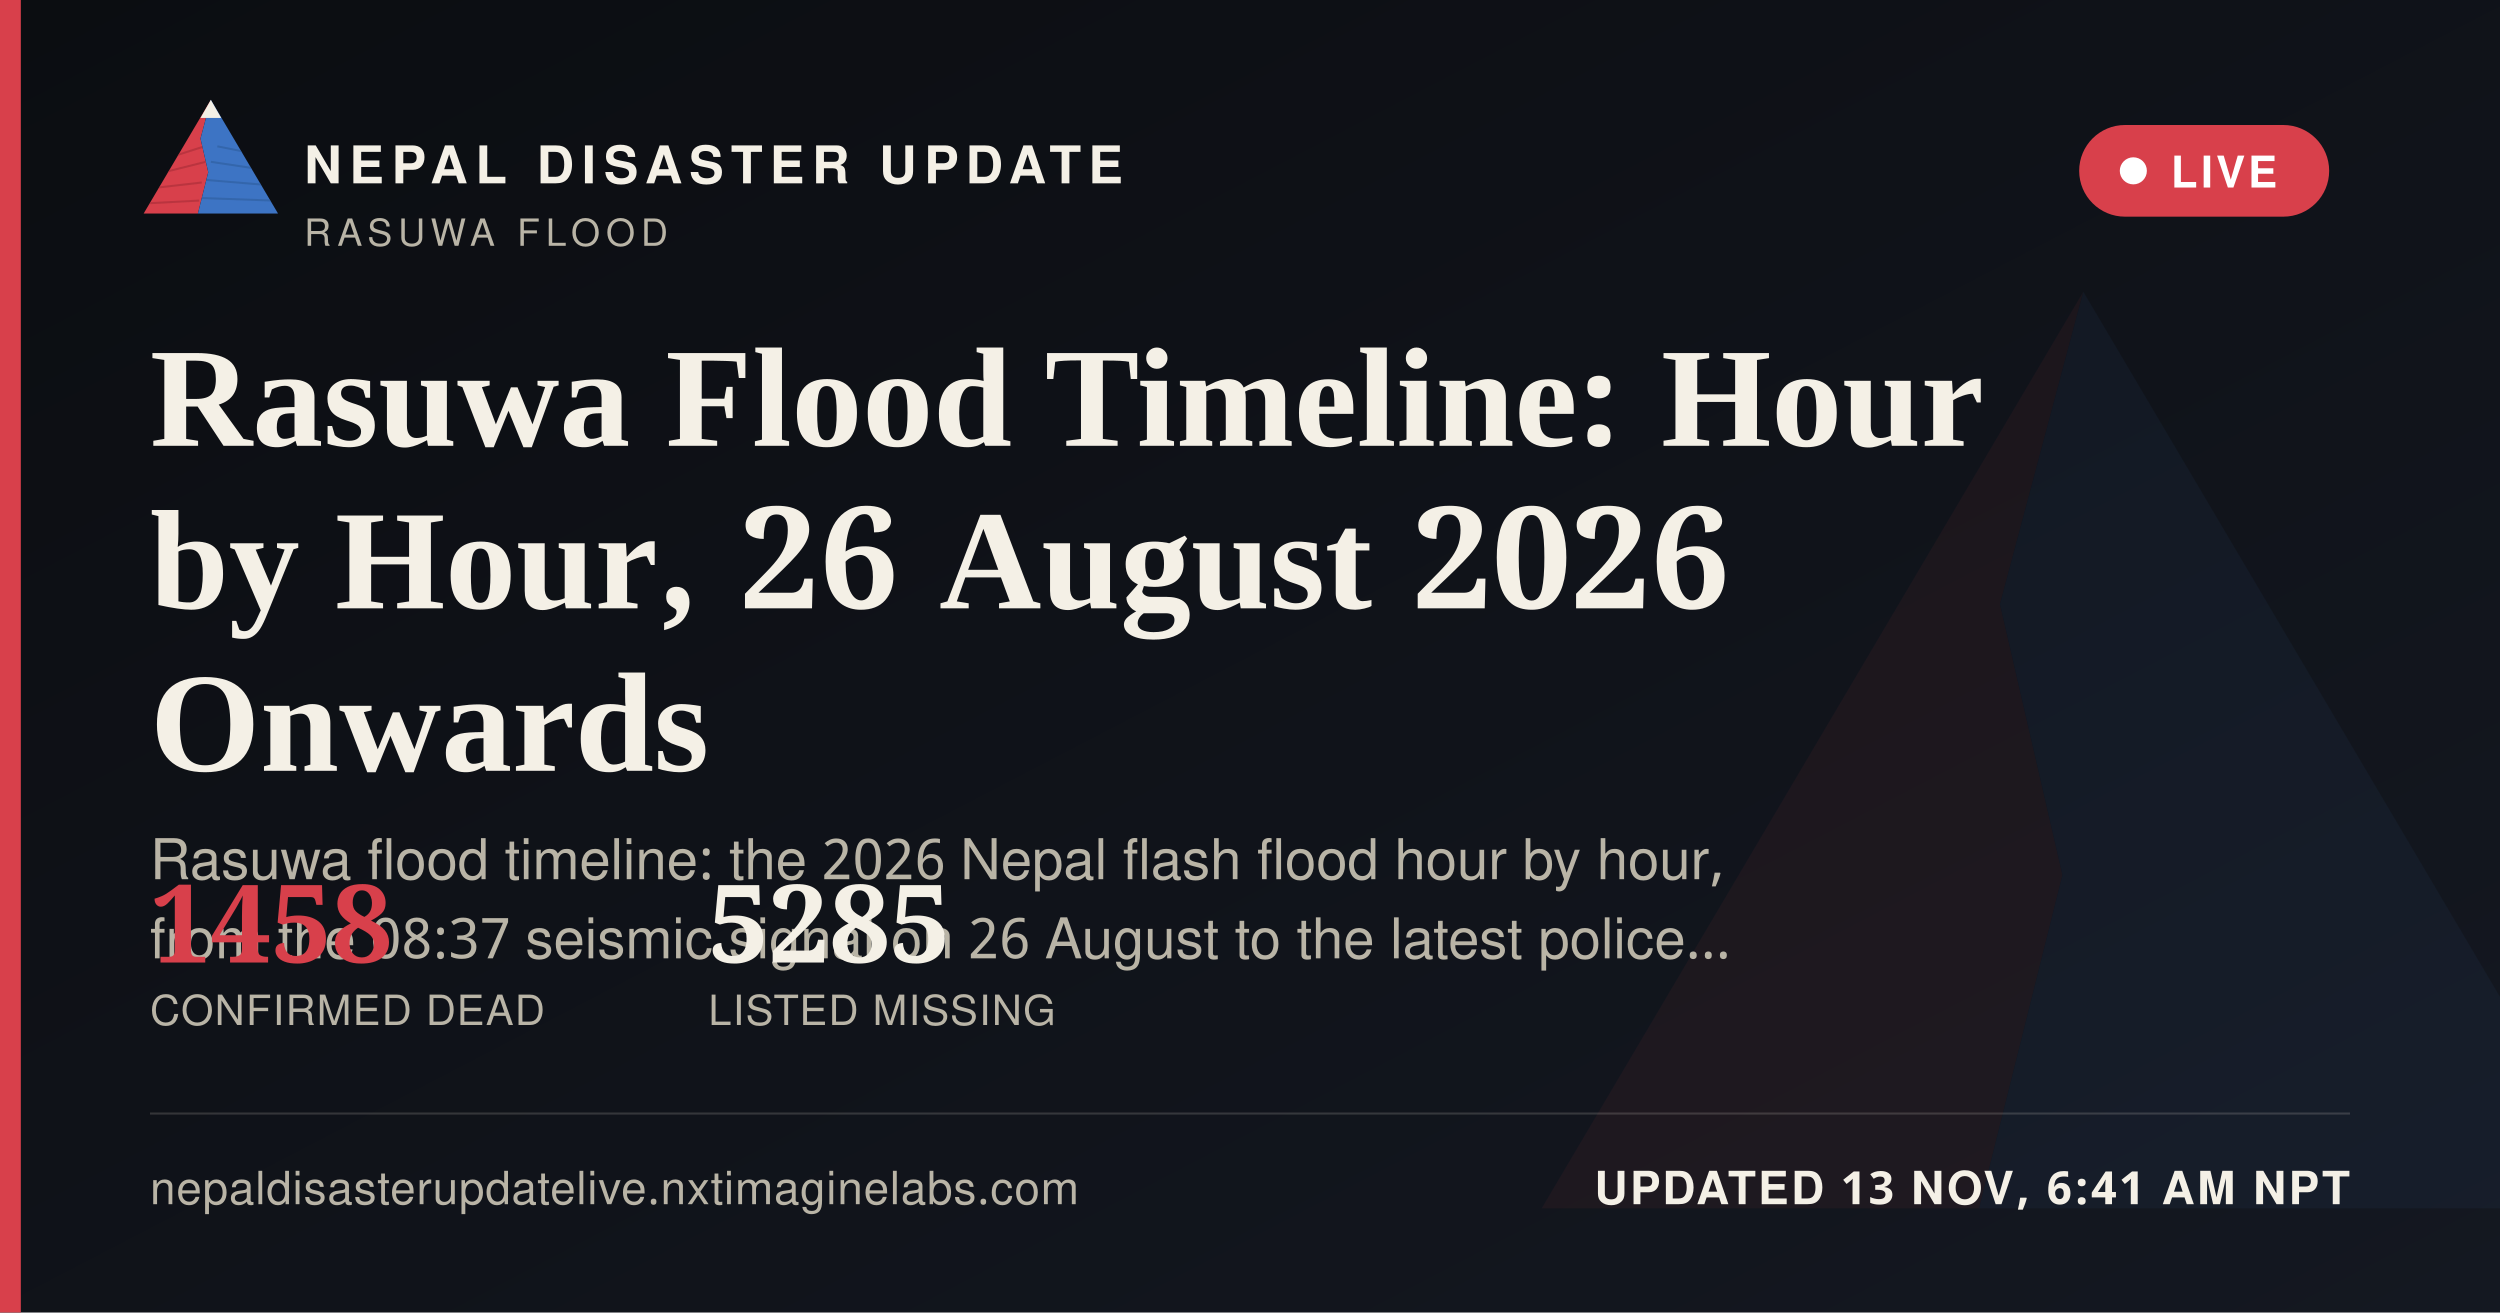
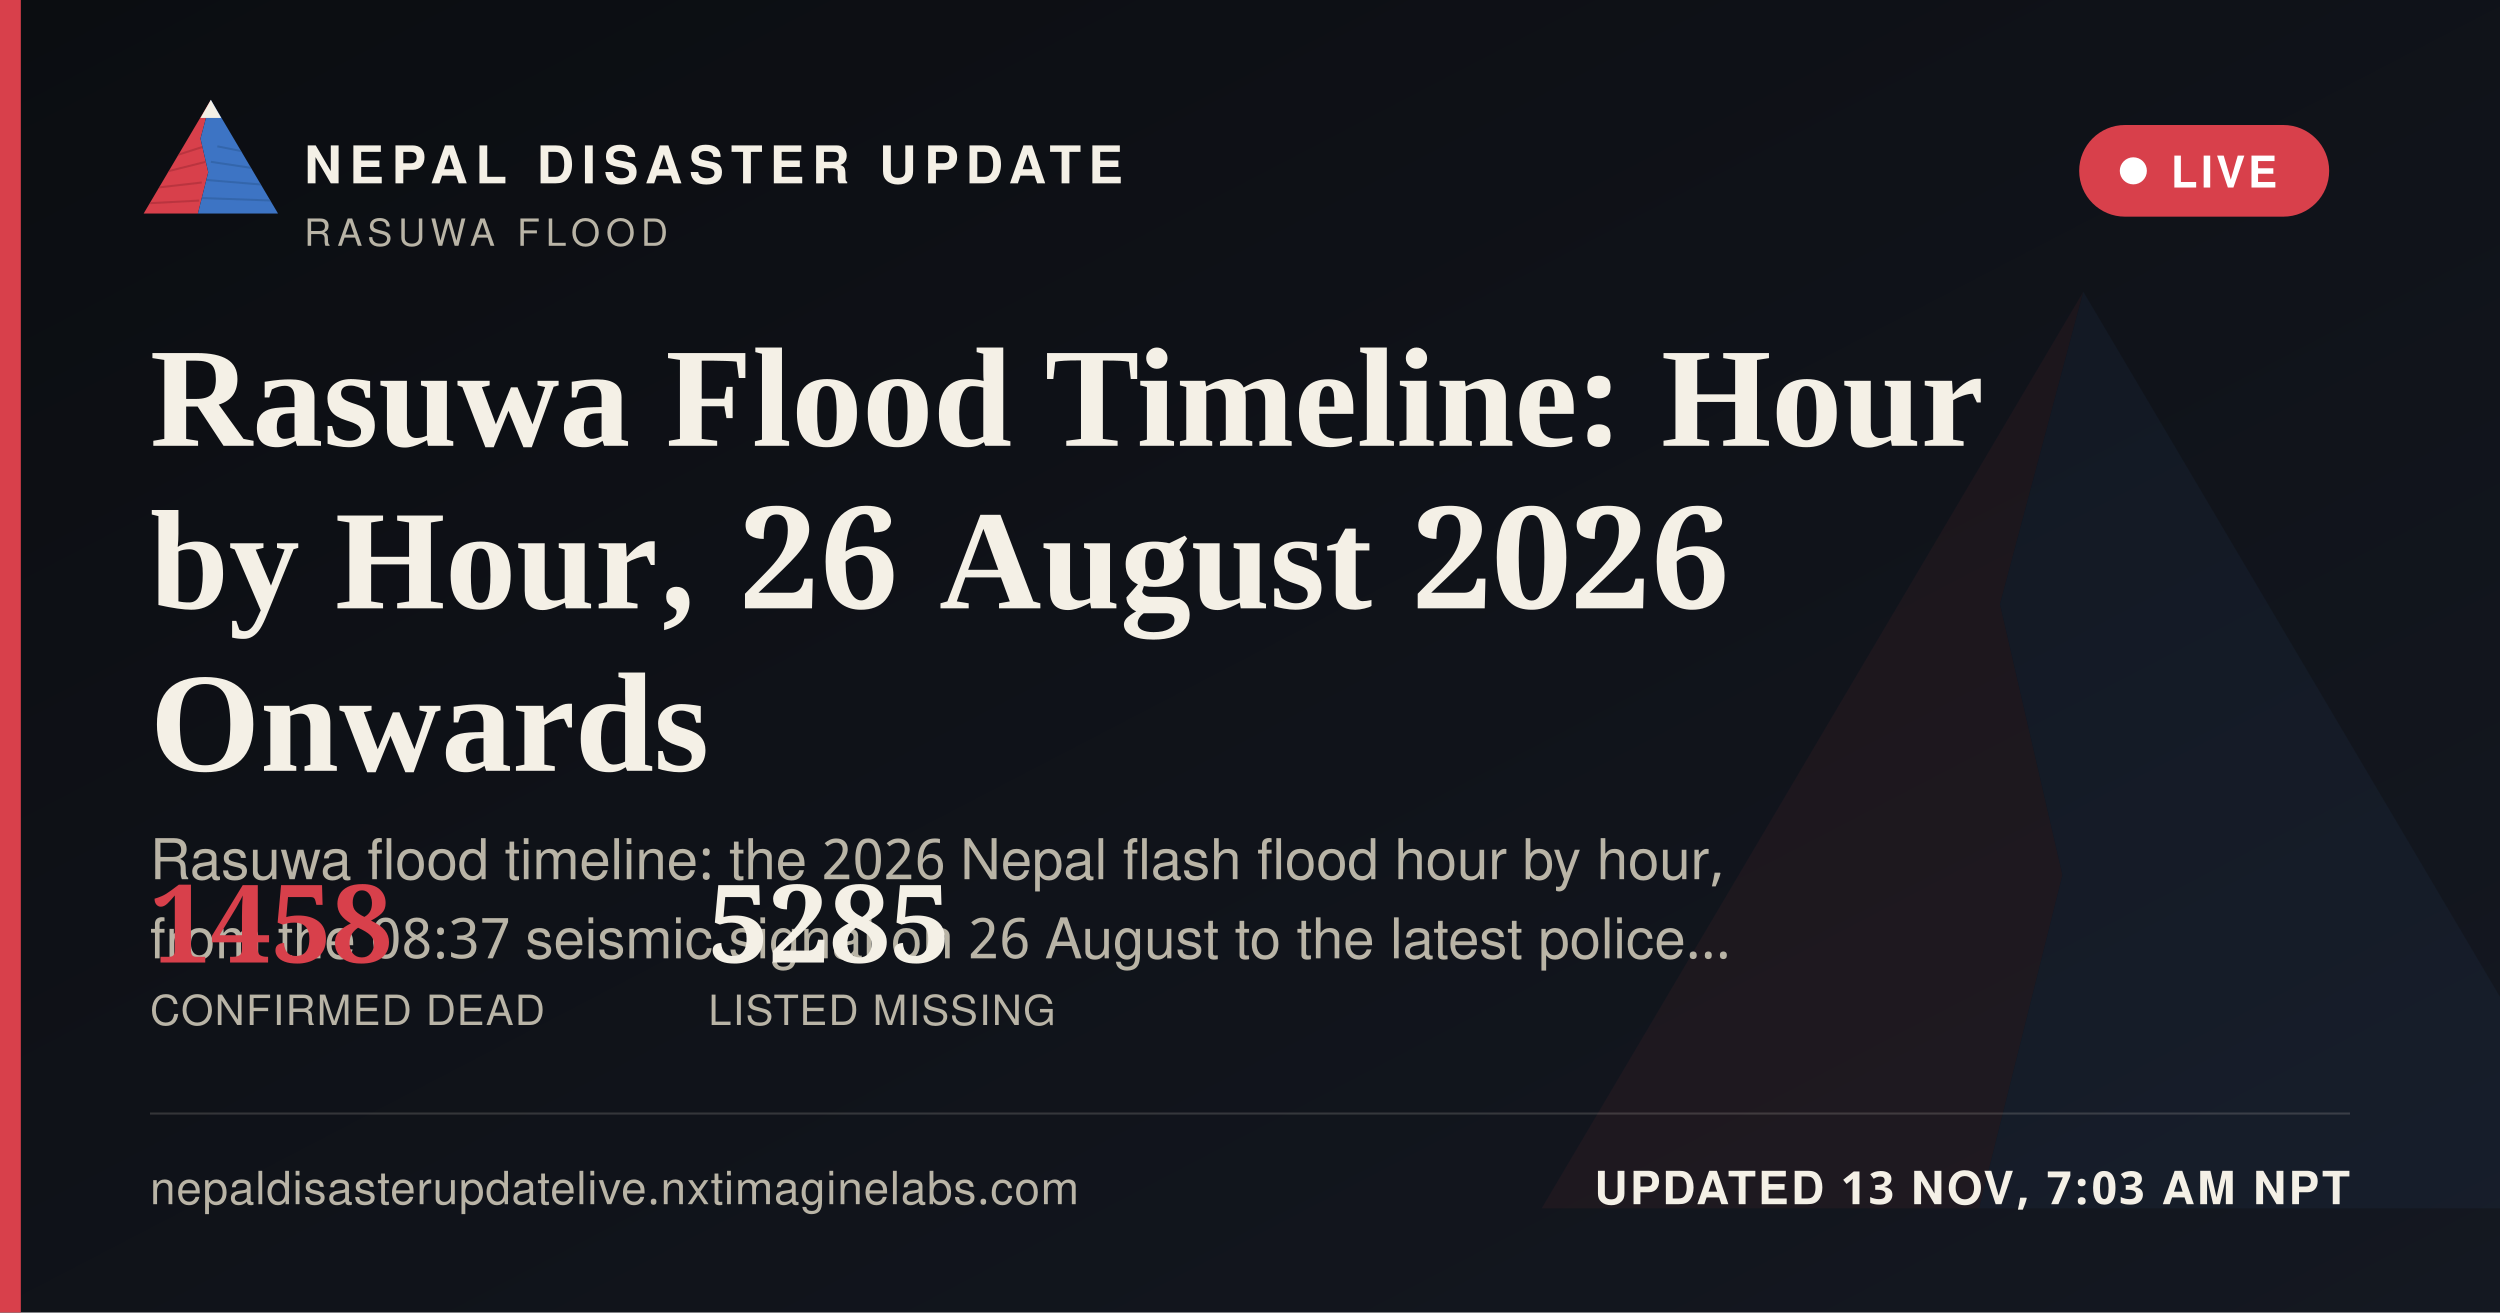
<svg xmlns="http://www.w3.org/2000/svg" width="1200" height="630" viewBox="0 0 1200 630">
  <defs>
    <linearGradient id="ogbg" x1="0" y1="0" x2="1" y2="1">
      <stop offset="0" stop-color="#0B0D11" />
      <stop offset="1" stop-color="#141821" />
    </linearGradient>
  </defs>
  <rect width="1200" height="630" fill="url(#ogbg)" />
  <g transform="translate(700,60) scale(5)" opacity="0.06">
    <polygon points="60,16 52,46 58,72 50,104 8,104" fill="#D8404B" />
    <polygon points="60,16 112,104 50,104 58,72 52,46" fill="#3D74C4" />
  </g>
  <rect x="0" y="0" width="10" height="630" fill="#D8404B" />
  <g transform="translate(64,38) scale(0.62)">
    <g>
      <defs>
        <clipPath id="ogLc">
          <polygon points="60,16 52,46 58,72 50,104 8,104" />
        </clipPath>
        <clipPath id="ogRc">
          <polygon points="60,16 112,104 50,104 58,72 52,46" />
        </clipPath>
      </defs>
      <polygon points="60,16 52,46 58,72 50,104 8,104" fill="#D8404B" />
      <g clip-path="url(#ogLc)" stroke="#A32A34" stroke-width="1.6" fill="none" opacity="0.55">
        <path d="M30,60 L55,52" />
        <path d="M24,72 L56,64" />
        <path d="M18,84 L53,80" />
        <path d="M13,96 L51,94" />
      </g>
      <polygon points="60,16 112,104 50,104 58,72 52,46" fill="#3D74C4" />
      <g clip-path="url(#ogRc)" stroke="#2A5793" stroke-width="1.6" fill="none" opacity="0.5">
        <path d="M65,52 L95,58" />
        <path d="M60,64 L100,70" />
        <path d="M56,78 L104,82" />
        <path d="M52,92 L108,94" />
      </g>
      <polygon points="60,16 52,30 68,30" fill="#F4F0E6" />
    </g>
  </g>
  <text x="146" y="88" font-family="'Public Sans', 'Noto Sans Devanagari', 'Helvetica Neue', Helvetica, Arial, sans-serif" font-size="25" font-weight="800" letter-spacing="3.6" fill="#F4F0E6">NEPAL DISASTER UPDATE</text>
  <text x="146" y="118" font-family="'Public Sans', 'Noto Sans Devanagari', 'Helvetica Neue', Helvetica, Arial, sans-serif" font-size="18" letter-spacing="2.8" fill="#B9B4A6">RASUWA FLOOD</text>
  <g>
    <rect x="998" y="60" width="120" height="44" rx="22" fill="#D8404B" stroke="none" />
    <circle cx="1024" cy="82" r="6.5" fill="#FFFFFF" />
    <text x="1042" y="90" font-family="'Public Sans', 'Noto Sans Devanagari', 'Helvetica Neue', Helvetica, Arial, sans-serif" font-size="21" font-weight="700" letter-spacing="1.6" fill="#FFFFFF">LIVE</text>
  </g>
  <text x="72" y="214" font-family="Newsreader, 'Noto Serif Devanagari', Georgia, 'Times New Roman', serif" font-size="68" font-weight="600" fill="#F4F0E6">Rasuwa Flood Timeline: Hour</text>
  <text x="72" y="292" font-family="Newsreader, 'Noto Serif Devanagari', Georgia, 'Times New Roman', serif" font-size="68" font-weight="600" fill="#F4F0E6">by Hour, 26 August 2026</text>
  <text x="72" y="370" font-family="Newsreader, 'Noto Serif Devanagari', Georgia, 'Times New Roman', serif" font-size="68" font-weight="600" fill="#F4F0E6">Onwards</text>
  <text x="72" y="422" font-family="'Public Sans', 'Noto Sans Devanagari', 'Helvetica Neue', Helvetica, Arial, sans-serif" font-size="27" fill="#B9B4A6">Rasuwa flood timeline: the 2026 Nepal flash flood hour by hour,</text>
  <text x="72" y="460" font-family="'Public Sans', 'Noto Sans Devanagari', 'Helvetica Neue', Helvetica, Arial, sans-serif" font-size="27" fill="#B9B4A6">from the 08:37 seismic signal on 26 August to the latest police…</text>
  <g transform="translate(72,462)">
    <text x="0" y="0" font-family="Newsreader, 'Noto Serif Devanagari', Georgia, 'Times New Roman', serif" font-size="52" font-weight="600" fill="#D8404B">1458</text>
    <text x="0" y="30" font-family="'Public Sans', 'Noto Sans Devanagari', 'Helvetica Neue', Helvetica, Arial, sans-serif" font-size="20" letter-spacing="0.6" fill="#B9B4A6">CONFIRMED DEAD</text>
    <text x="268" y="0" font-family="Newsreader, 'Noto Serif Devanagari', Georgia, 'Times New Roman', serif" font-size="52" font-weight="600" fill="#F4F0E6">5285</text>
    <text x="268" y="30" font-family="'Public Sans', 'Noto Sans Devanagari', 'Helvetica Neue', Helvetica, Arial, sans-serif" font-size="20" letter-spacing="0.6" fill="#B9B4A6">LISTED MISSING</text>
  </g>
  <rect x="72" y="534" width="1056" height="1" fill="rgba(244,240,230,0.16)" />
  <text x="72" y="578" font-family="'Public Sans', 'Noto Sans Devanagari', 'Helvetica Neue', Helvetica, Arial, sans-serif" font-size="22" fill="#B9B4A6" letter-spacing="0.4">nepaldisasterupdatelive.nxtimaginelabs.com</text>
-   <text x="1128" y="578" text-anchor="end" font-family="'Public Sans', 'Noto Sans Devanagari', 'Helvetica Neue', Helvetica, Arial, sans-serif" font-size="22" font-weight="700" letter-spacing="1.2" fill="#F4F0E6">UPDATED 13 NOV, 6:41 AM NPT</text>
+   <text x="1128" y="578" text-anchor="end" font-family="'Public Sans', 'Noto Sans Devanagari', 'Helvetica Neue', Helvetica, Arial, sans-serif" font-size="22" font-weight="700" letter-spacing="1.2" fill="#F4F0E6">UPDATED 13 NOV, 7:03 AM NPT</text>
</svg>
